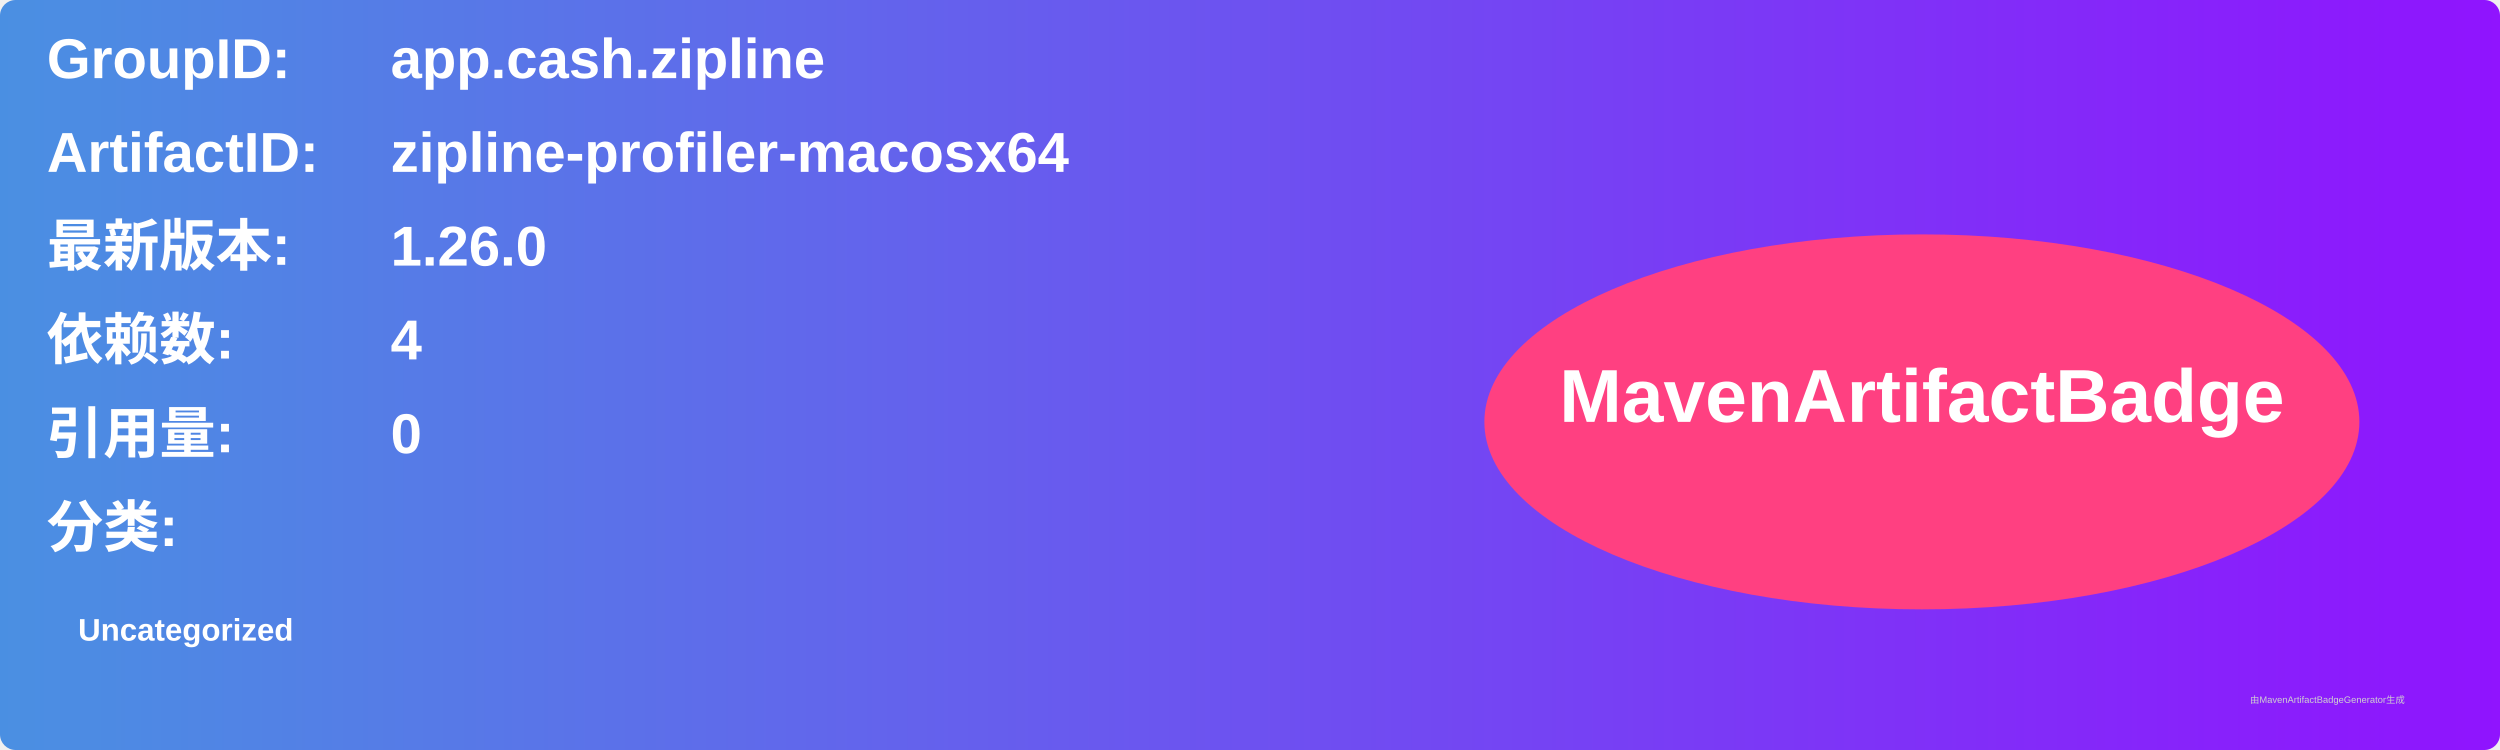
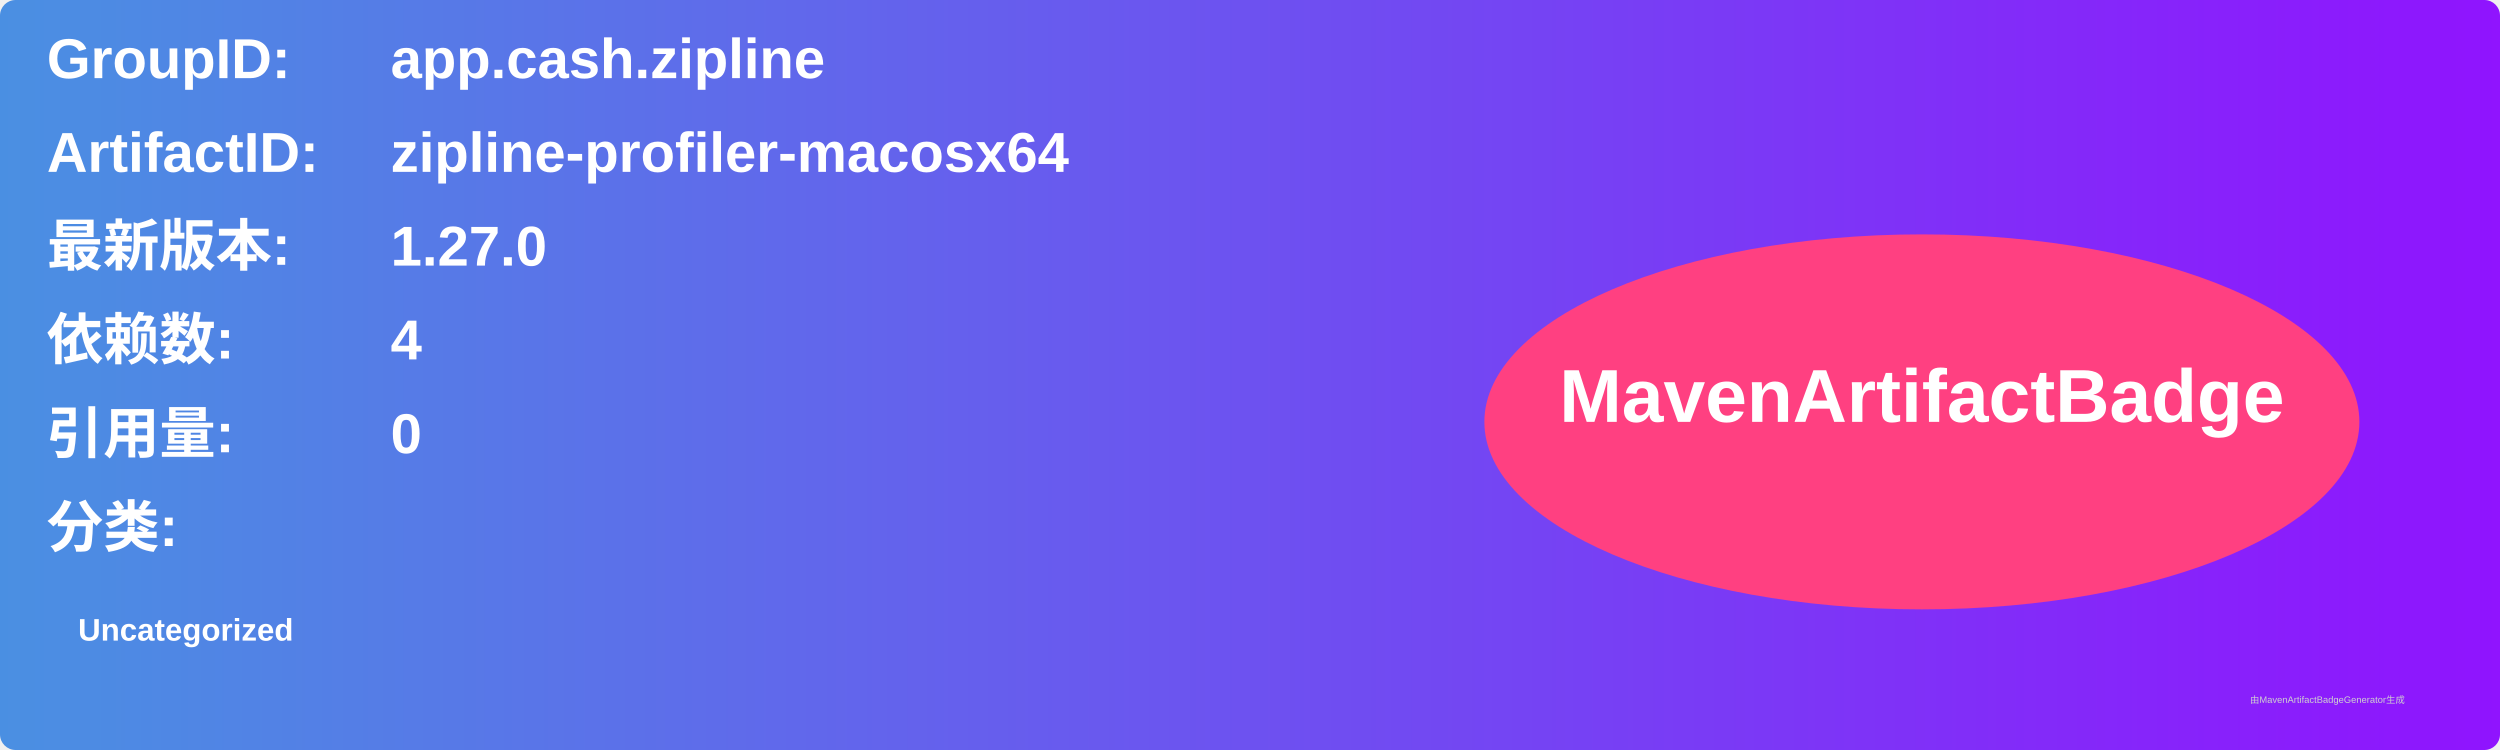
<svg xmlns="http://www.w3.org/2000/svg" width="800" height="240" viewBox="0 0 800 240">
  <linearGradient id="grad" x1="0%" y1="0%" x2="100%" y2="0%">
    <stop offset="0%" stop-color="#4a90e2" />
    <stop offset="100%" stop-color="#9013fe" />
  </linearGradient>
  <rect width="100%" height="100%" rx="5" ry="5" fill="url(#grad)" />
  <g transform="translate(15, 15)">
    <text x="0" y="10" font-family="Arial" font-size="18" fill="white" font-weight="bold" width="260">GroupID:</text>
    <text x="110" y="10" font-family="Arial" font-size="18" fill="white" font-weight="bold" width="460">app.cash.zipline</text>
    <text x="0" y="40" font-family="Arial" font-size="18" fill="white" font-weight="bold" width="260">ArtifactID:</text>
    <text x="110" y="40" font-family="Arial" font-size="18" fill="white" font-weight="bold" width="460">zipline-profiler-macosx64</text>
    <text x="0" y="70" font-family="Arial" font-size="18" fill="white" font-weight="bold">最新版本:</text>
    <text x="110" y="70" font-family="Arial" font-size="18" fill="white" font-weight="bold">
-       <tspan font-weight="bold">1.26.0</tspan>
+       <tspan font-weight="bold">1.27.0</tspan>
    </text>
    <text x="0" y="100" font-family="Arial" font-size="18" fill="white" font-weight="bold">依赖数: </text>
    <text x="110" y="100" font-family="Arial" font-size="18" fill="white">
      <tspan font-weight="bold">4</tspan>
    </text>
    <text x="0" y="130" font-family="Arial" font-size="18" fill="white" font-weight="bold">引用量: </text>
    <text x="110" y="130" font-family="Arial" font-size="18" fill="white">
      <tspan font-weight="bold">0</tspan>
    </text>
    <text x="0" y="160" font-family="Arial" font-size="18" fill="white" font-weight="bold">分类:</text>
    <text x="10" y="190" font-family="Arial" font-size="10" fill="white">
      <tspan font-weight="bold">Uncategorized</tspan>
    </text>
    <ellipse cx="600" cy="120" rx="140" ry="60" fill="#ff4081" />
    <text x="600" y="120" text-anchor="middle" font-family="Arial" font-size="24" fill="white" font-weight="bold">MavenArtifactBadge</text>
  </g>
  <text x="720" y="225" font-family="Arial" font-size="3" fill="#d0d0d0">由MavenArtifactBadgeGenerator生成</text>
</svg>
